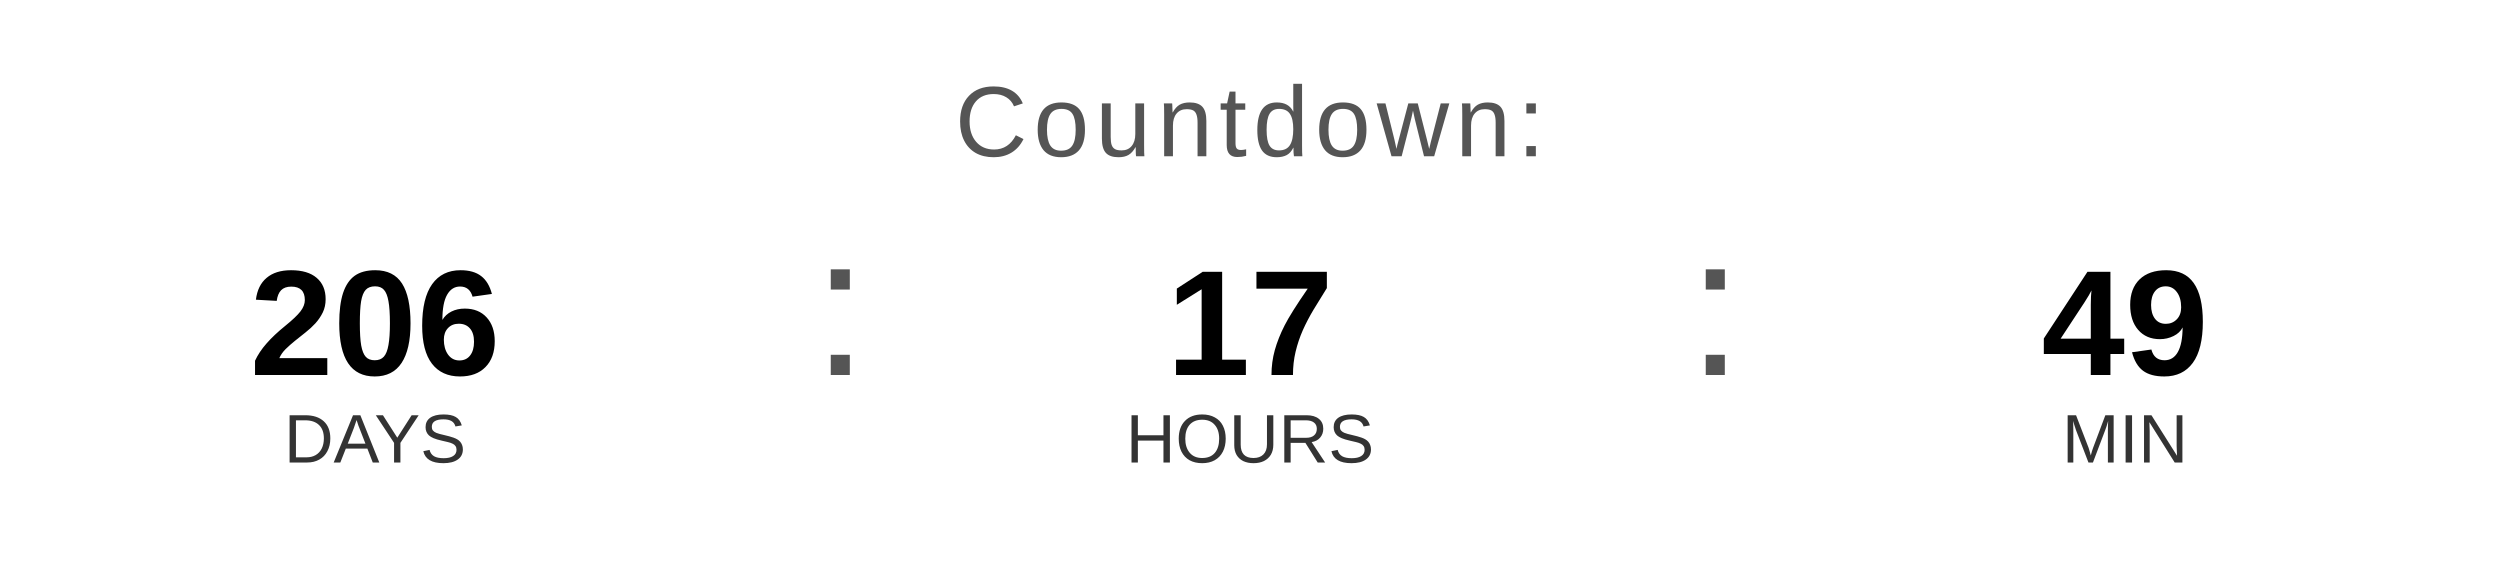
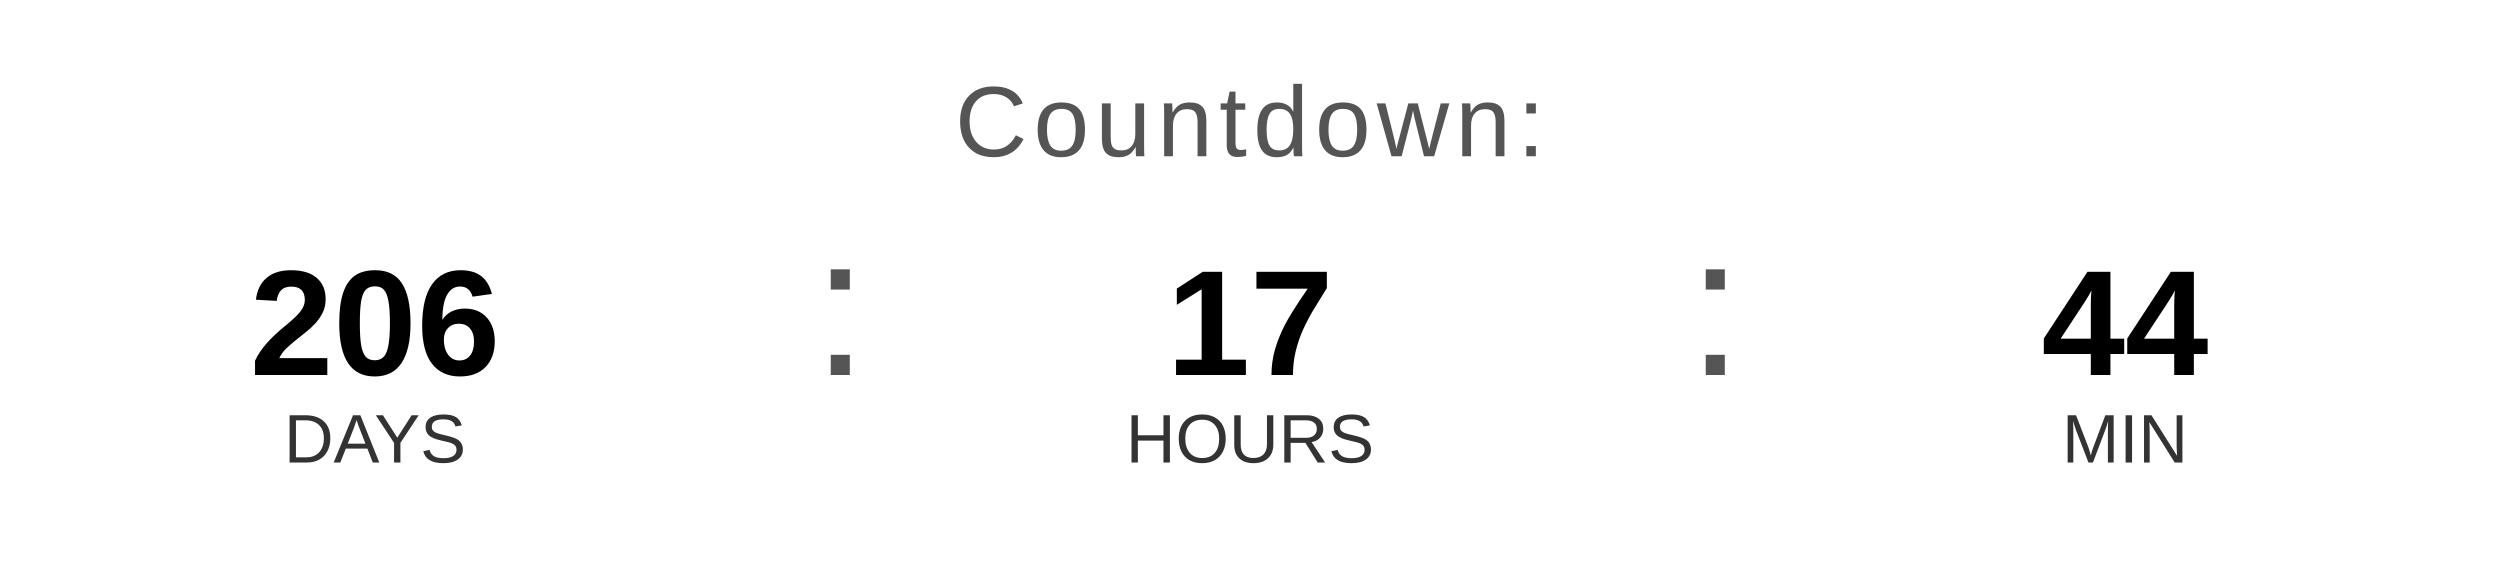
<svg xmlns="http://www.w3.org/2000/svg" width="400" height="90" viewBox="0 0 400 90">
  <text x="200" y="25" font-family="Arial, Helvetica, sans-serif" font-size="16" fill="#555555" text-anchor="middle" letter-spacing="1">
    Countdown:
  </text>
  <text x="60" y="60" font-family="Arial, Helvetica, sans-serif" font-size="24" font-weight="bold" fill="#000000" text-anchor="middle">206</text>
  <text x="60" y="74" font-family="Arial, Helvetica, sans-serif" font-size="11" fill="#333333" text-anchor="middle">DAYS</text>
  <text x="130" y="60" font-family="Arial, sans-serif" font-size="32" fill="#555555">:</text>
  <text x="200" y="60" font-family="Arial, Helvetica, sans-serif" font-size="24" font-weight="bold" fill="#000000" text-anchor="middle">17</text>
  <text x="200" y="74" font-family="Arial, Helvetica, sans-serif" font-size="11" fill="#333333" text-anchor="middle">HOURS</text>
  <text x="270" y="60" font-family="Arial, sans-serif" font-size="32" fill="#555555">:</text>
-   <text x="340" y="60" font-family="Arial, Helvetica, sans-serif" font-size="24" font-weight="bold" fill="#000000" text-anchor="middle">49</text>
+   <text x="340" y="60" font-family="Arial, Helvetica, sans-serif" font-size="24" font-weight="bold" fill="#000000" text-anchor="middle">44</text>
  <text x="340" y="74" font-family="Arial, Helvetica, sans-serif" font-size="11" fill="#333333" text-anchor="middle">MIN</text>
</svg>
